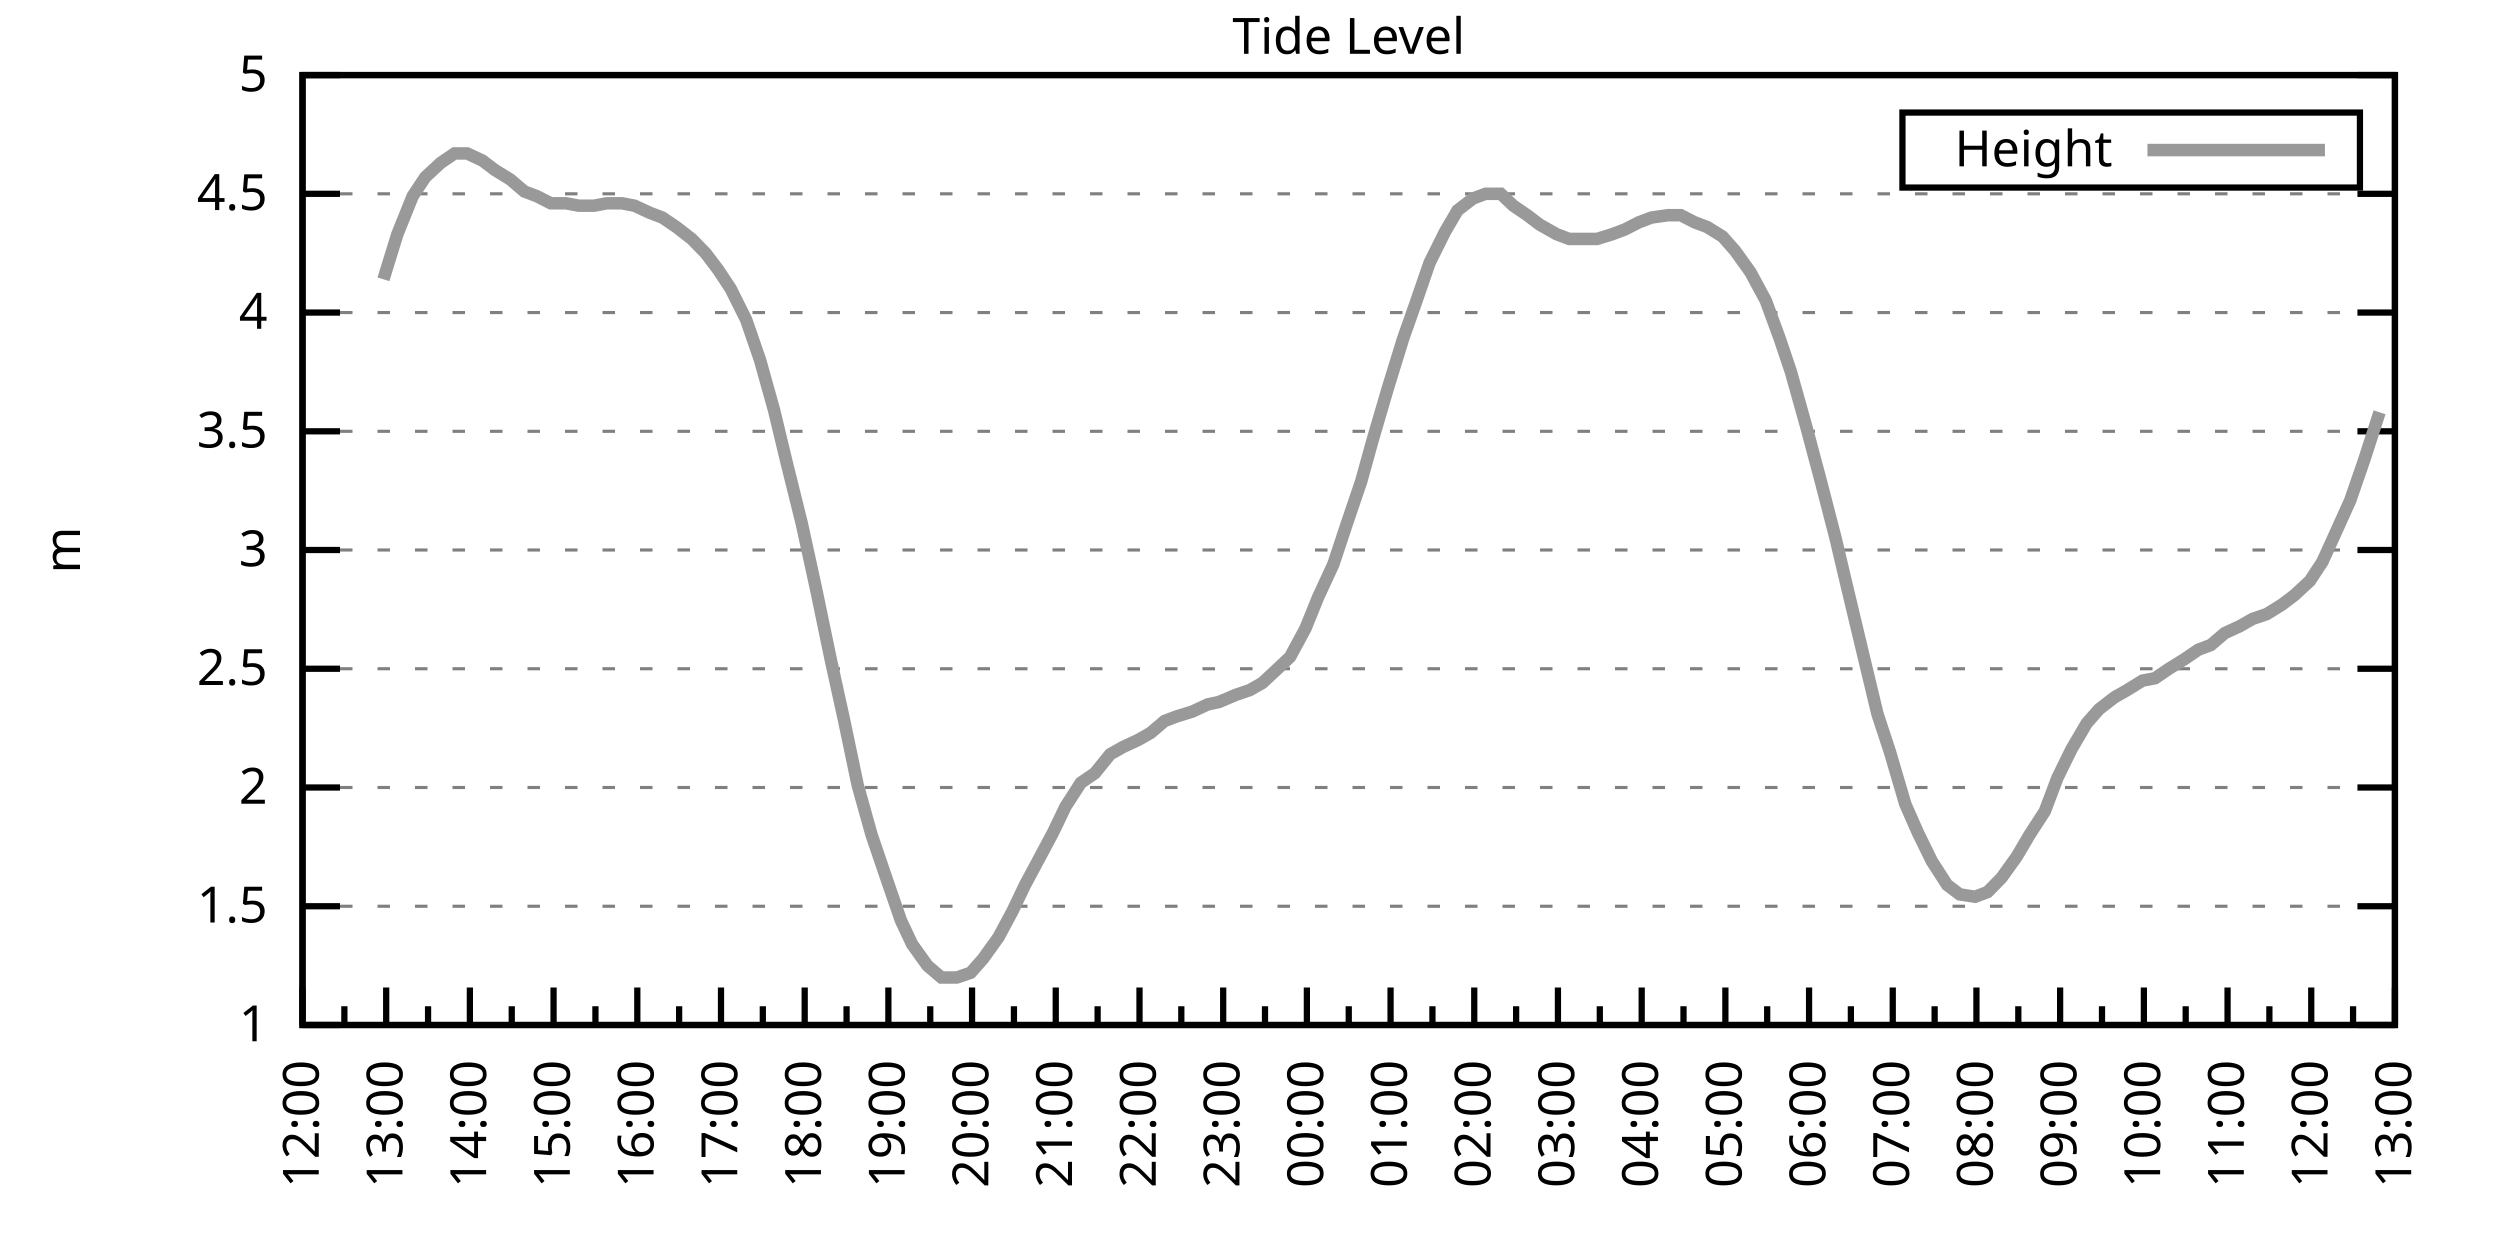
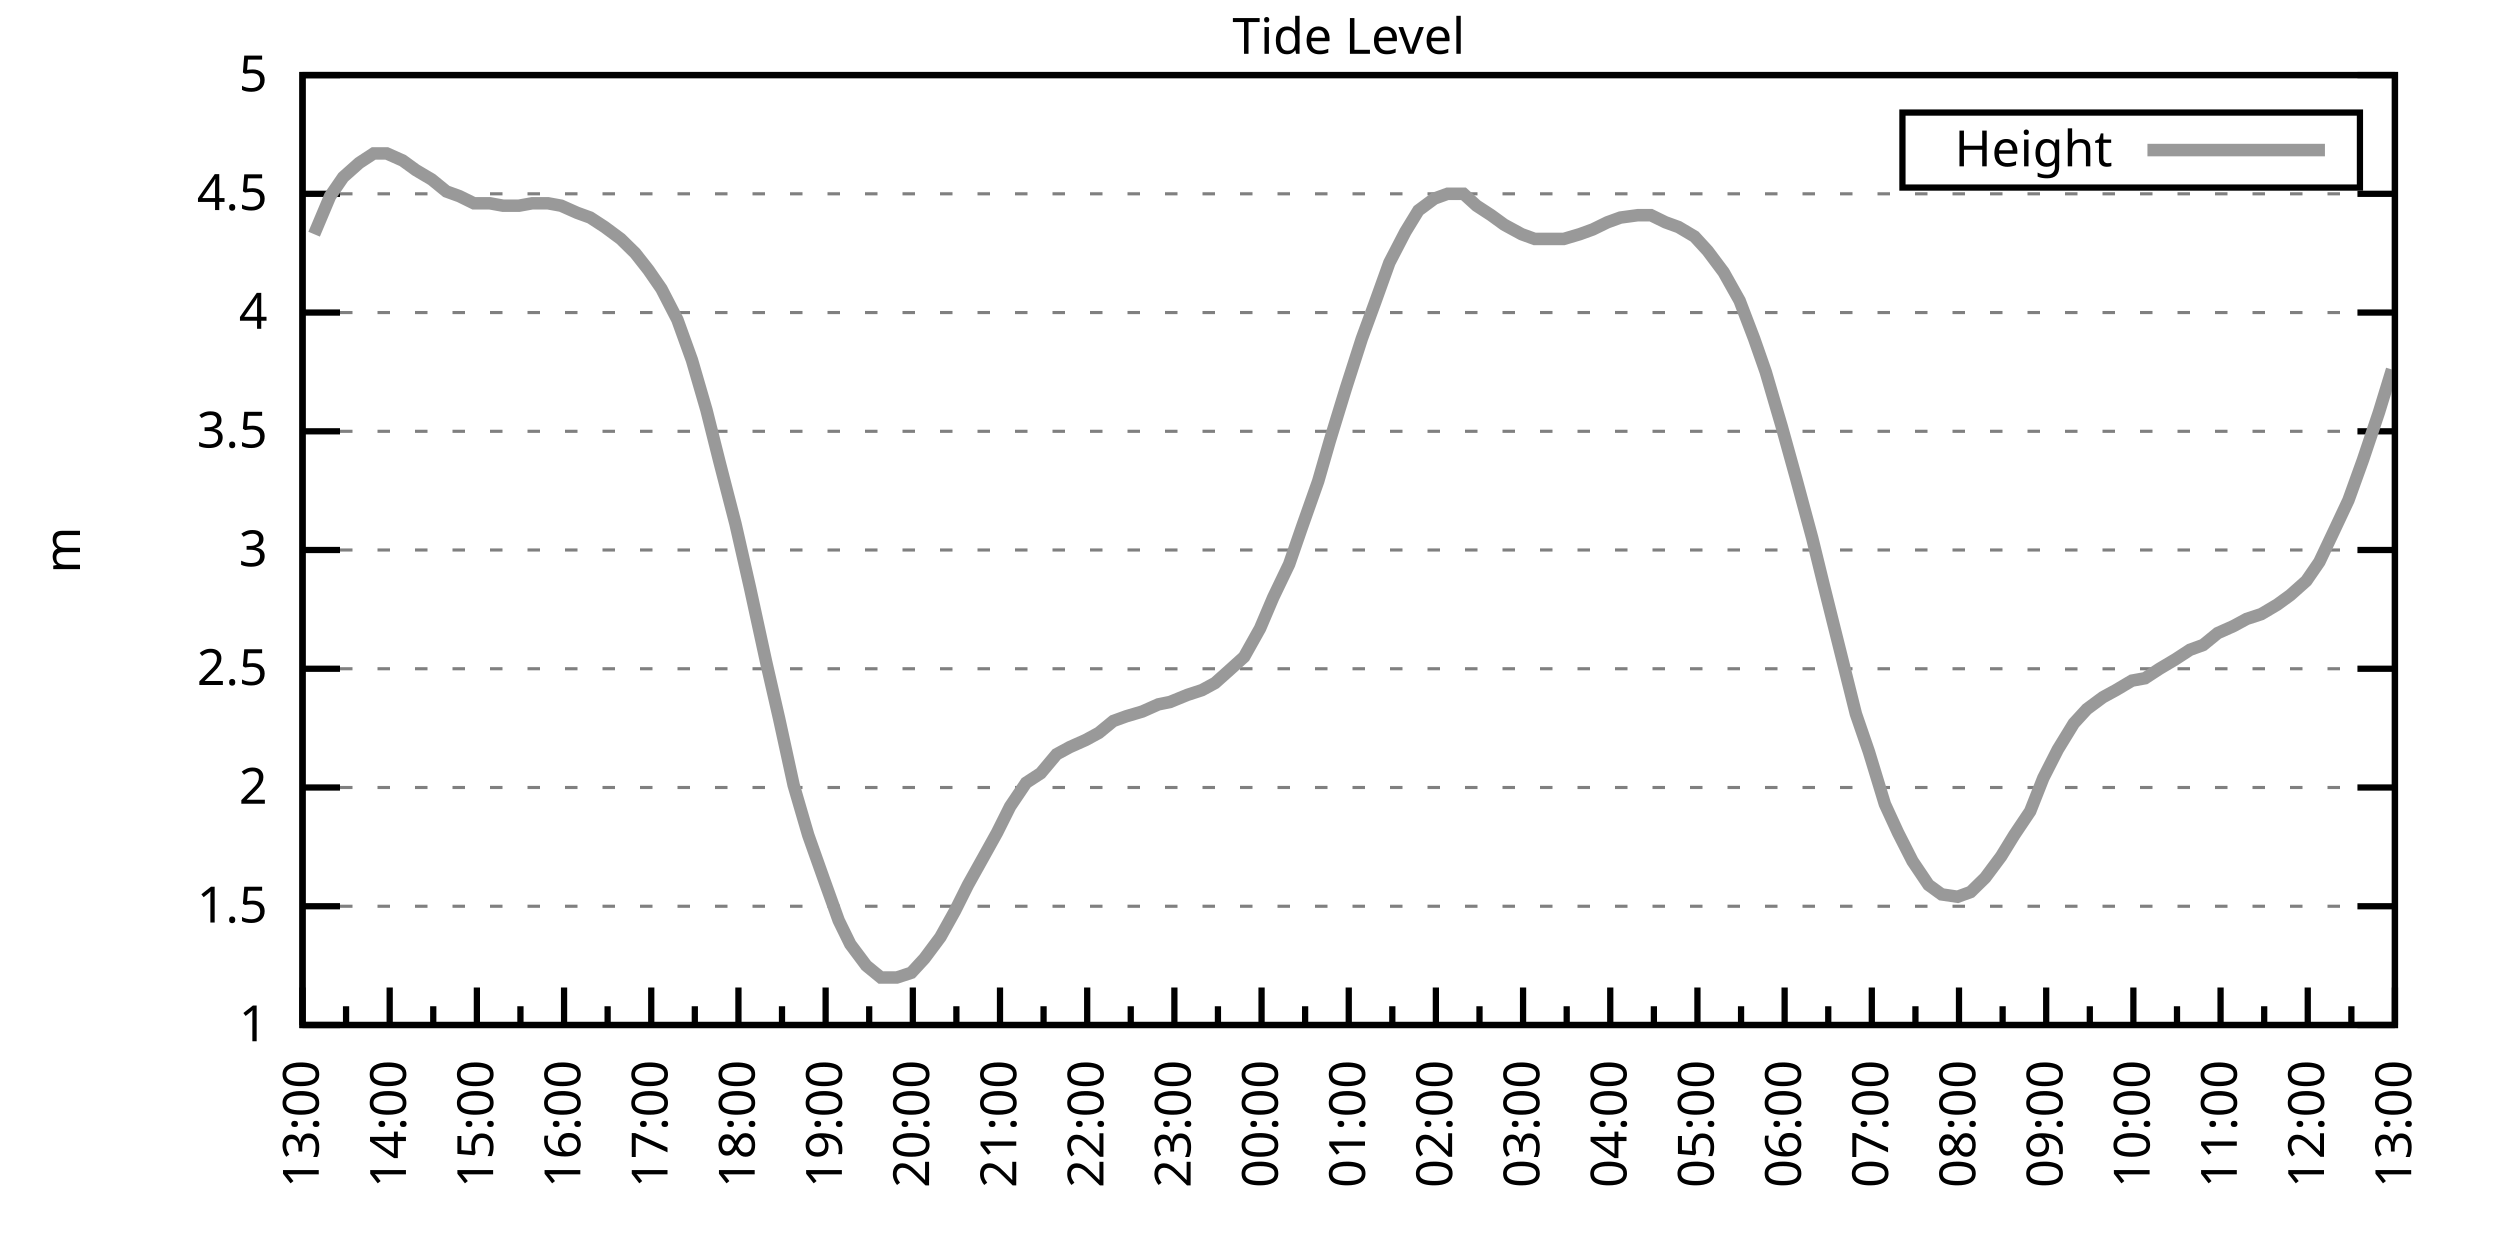
<svg xmlns="http://www.w3.org/2000/svg" xmlns:xlink="http://www.w3.org/1999/xlink" width="400" height="200" viewBox="0 0 400 200">
  <g id="gnuplot_canvas">
    <rect x="0" y="0" width="400" height="200" fill="none" />
    <defs>
      <circle id="gpDot" r="0.5" stroke-width="0.5" stroke="currentColor" />
      <path id="gpPt0" stroke-width="0.333" stroke="currentColor" d="M-1,0 h2 M0,-1 v2" />
      <path id="gpPt1" stroke-width="0.333" stroke="currentColor" d="M-1,-1 L1,1 M1,-1 L-1,1" />
      <path id="gpPt2" stroke-width="0.333" stroke="currentColor" d="M-1,0 L1,0 M0,-1 L0,1 M-1,-1 L1,1 M-1,1 L1,-1" />
      <rect id="gpPt3" stroke-width="0.333" stroke="currentColor" x="-1" y="-1" width="2" height="2" />
      <rect id="gpPt4" stroke-width="0.333" stroke="currentColor" fill="currentColor" x="-1" y="-1" width="2" height="2" />
      <circle id="gpPt5" stroke-width="0.333" stroke="currentColor" cx="0" cy="0" r="1" />
      <use xlink:href="#gpPt5" id="gpPt6" fill="currentColor" stroke="none" />
      <path id="gpPt7" stroke-width="0.333" stroke="currentColor" d="M0,-1.33 L-1.33,0.67 L1.33,0.67 z" />
      <use xlink:href="#gpPt7" id="gpPt8" fill="currentColor" stroke="none" />
      <use xlink:href="#gpPt7" id="gpPt9" stroke="currentColor" transform="rotate(180)" />
      <use xlink:href="#gpPt9" id="gpPt10" fill="currentColor" stroke="none" />
      <use xlink:href="#gpPt3" id="gpPt11" stroke="currentColor" transform="rotate(45)" />
      <use xlink:href="#gpPt11" id="gpPt12" fill="currentColor" stroke="none" />
      <path id="gpPt13" stroke-width="0.333" stroke="currentColor" d="M0,1.330 L1.265,0.411 L0.782,-1.067 L-0.782,-1.076 L-1.265,0.411 z" />
      <use xlink:href="#gpPt13" id="gpPt14" fill="currentColor" stroke="none" />
      <filter id="textbox" filterUnits="objectBoundingBox" x="0" y="0" height="1" width="1">
        <feFlood flood-color="white" flood-opacity="1" result="bgnd" />
        <feComposite in="SourceGraphic" in2="bgnd" operator="atop" />
      </filter>
      <filter id="greybox" filterUnits="objectBoundingBox" x="0" y="0" height="1" width="1">
        <feFlood flood-color="lightgrey" flood-opacity="1" result="grey" />
        <feComposite in="SourceGraphic" in2="grey" operator="atop" />
      </filter>
    </defs>
    <g fill="none" color="white" stroke="currentColor" stroke-width="1.00" stroke-linecap="butt" stroke-linejoin="miter">
</g>
    <g fill="none" color="black" stroke="currentColor" stroke-width="1.00" stroke-linecap="butt" stroke-linejoin="miter">
      <g stroke="none" shape-rendering="crispEdges">
        <polygon fill="rgb(255, 255, 255)" points="48.40,164.00 383.18,164.00 383.18,12.02 48.40,12.02 " />
      </g>
    </g>
    <g fill="none" color="black" stroke="currentColor" stroke-width="1.00" stroke-linecap="butt" stroke-linejoin="miter">
</g>
    <g fill="none" color="black" stroke="black" stroke-width="0.50" stroke-linecap="butt" stroke-linejoin="miter">
</g>
    <g fill="none" color="gray" stroke="currentColor" stroke-width="0.50" stroke-linecap="butt" stroke-linejoin="miter">
      <path stroke="gray" stroke-dasharray="2,4" class="gridline" d="M48.40,164.00 L383.19,164.00  " />
    </g>
    <g fill="none" color="gray" stroke="gray" stroke-width="1.00" stroke-linecap="butt" stroke-linejoin="miter">
</g>
    <g fill="none" color="black" stroke="currentColor" stroke-width="1.00" stroke-linecap="butt" stroke-linejoin="miter">
      <path stroke="black" d="M48.40,164.00 L54.40,164.00 M383.19,164.00 L377.19,164.00  " />
      <g transform="translate(42.80,166.60)" stroke="none" fill="black" font-family="Sans" font-size="8.00" text-anchor="end">
        <text>
          <tspan font-family="Sans"> 1</tspan>
        </text>
      </g>
    </g>
    <g fill="none" color="black" stroke="currentColor" stroke-width="1.00" stroke-linecap="butt" stroke-linejoin="miter">
</g>
    <g fill="none" color="black" stroke="black" stroke-width="0.50" stroke-linecap="butt" stroke-linejoin="miter">
</g>
    <g fill="none" color="gray" stroke="currentColor" stroke-width="0.50" stroke-linecap="butt" stroke-linejoin="miter">
      <path stroke="gray" stroke-dasharray="2,4" class="gridline" d="M48.40,145.00 L383.19,145.00  " />
    </g>
    <g fill="none" color="gray" stroke="gray" stroke-width="1.00" stroke-linecap="butt" stroke-linejoin="miter">
</g>
    <g fill="none" color="black" stroke="currentColor" stroke-width="1.00" stroke-linecap="butt" stroke-linejoin="miter">
      <path stroke="black" d="M48.40,145.00 L54.40,145.00 M383.19,145.00 L377.19,145.00  " />
      <g transform="translate(42.80,147.60)" stroke="none" fill="black" font-family="Sans" font-size="8.00" text-anchor="end">
        <text>
          <tspan font-family="Sans"> 1.5</tspan>
        </text>
      </g>
    </g>
    <g fill="none" color="black" stroke="currentColor" stroke-width="1.00" stroke-linecap="butt" stroke-linejoin="miter">
</g>
    <g fill="none" color="black" stroke="black" stroke-width="0.50" stroke-linecap="butt" stroke-linejoin="miter">
</g>
    <g fill="none" color="gray" stroke="currentColor" stroke-width="0.50" stroke-linecap="butt" stroke-linejoin="miter">
      <path stroke="gray" stroke-dasharray="2,4" class="gridline" d="M48.40,126.00 L383.19,126.00  " />
    </g>
    <g fill="none" color="gray" stroke="gray" stroke-width="1.00" stroke-linecap="butt" stroke-linejoin="miter">
</g>
    <g fill="none" color="black" stroke="currentColor" stroke-width="1.00" stroke-linecap="butt" stroke-linejoin="miter">
      <path stroke="black" d="M48.40,126.00 L54.40,126.00 M383.19,126.00 L377.19,126.00  " />
      <g transform="translate(42.80,128.60)" stroke="none" fill="black" font-family="Sans" font-size="8.00" text-anchor="end">
        <text>
          <tspan font-family="Sans"> 2</tspan>
        </text>
      </g>
    </g>
    <g fill="none" color="black" stroke="currentColor" stroke-width="1.00" stroke-linecap="butt" stroke-linejoin="miter">
</g>
    <g fill="none" color="black" stroke="black" stroke-width="0.50" stroke-linecap="butt" stroke-linejoin="miter">
</g>
    <g fill="none" color="gray" stroke="currentColor" stroke-width="0.50" stroke-linecap="butt" stroke-linejoin="miter">
      <path stroke="gray" stroke-dasharray="2,4" class="gridline" d="M48.40,107.00 L383.19,107.00  " />
    </g>
    <g fill="none" color="gray" stroke="gray" stroke-width="1.00" stroke-linecap="butt" stroke-linejoin="miter">
</g>
    <g fill="none" color="black" stroke="currentColor" stroke-width="1.00" stroke-linecap="butt" stroke-linejoin="miter">
      <path stroke="black" d="M48.40,107.00 L54.40,107.00 M383.19,107.00 L377.19,107.00  " />
      <g transform="translate(42.80,109.60)" stroke="none" fill="black" font-family="Sans" font-size="8.00" text-anchor="end">
        <text>
          <tspan font-family="Sans"> 2.5</tspan>
        </text>
      </g>
    </g>
    <g fill="none" color="black" stroke="currentColor" stroke-width="1.00" stroke-linecap="butt" stroke-linejoin="miter">
</g>
    <g fill="none" color="black" stroke="black" stroke-width="0.50" stroke-linecap="butt" stroke-linejoin="miter">
</g>
    <g fill="none" color="gray" stroke="currentColor" stroke-width="0.50" stroke-linecap="butt" stroke-linejoin="miter">
      <path stroke="gray" stroke-dasharray="2,4" class="gridline" d="M48.40,88.00 L383.19,88.00  " />
    </g>
    <g fill="none" color="gray" stroke="gray" stroke-width="1.00" stroke-linecap="butt" stroke-linejoin="miter">
</g>
    <g fill="none" color="black" stroke="currentColor" stroke-width="1.00" stroke-linecap="butt" stroke-linejoin="miter">
      <path stroke="black" d="M48.40,88.00 L54.40,88.00 M383.19,88.00 L377.19,88.00  " />
      <g transform="translate(42.80,90.60)" stroke="none" fill="black" font-family="Sans" font-size="8.00" text-anchor="end">
        <text>
          <tspan font-family="Sans"> 3</tspan>
        </text>
      </g>
    </g>
    <g fill="none" color="black" stroke="currentColor" stroke-width="1.00" stroke-linecap="butt" stroke-linejoin="miter">
</g>
    <g fill="none" color="black" stroke="black" stroke-width="0.50" stroke-linecap="butt" stroke-linejoin="miter">
</g>
    <g fill="none" color="gray" stroke="currentColor" stroke-width="0.50" stroke-linecap="butt" stroke-linejoin="miter">
      <path stroke="gray" stroke-dasharray="2,4" class="gridline" d="M48.40,69.01 L383.19,69.01  " />
    </g>
    <g fill="none" color="gray" stroke="gray" stroke-width="1.00" stroke-linecap="butt" stroke-linejoin="miter">
</g>
    <g fill="none" color="black" stroke="currentColor" stroke-width="1.00" stroke-linecap="butt" stroke-linejoin="miter">
      <path stroke="black" d="M48.40,69.01 L54.40,69.01 M383.19,69.01 L377.19,69.01  " />
      <g transform="translate(42.80,71.61)" stroke="none" fill="black" font-family="Sans" font-size="8.00" text-anchor="end">
        <text>
          <tspan font-family="Sans"> 3.5</tspan>
        </text>
      </g>
    </g>
    <g fill="none" color="black" stroke="currentColor" stroke-width="1.00" stroke-linecap="butt" stroke-linejoin="miter">
</g>
    <g fill="none" color="black" stroke="black" stroke-width="0.50" stroke-linecap="butt" stroke-linejoin="miter">
</g>
    <g fill="none" color="gray" stroke="currentColor" stroke-width="0.50" stroke-linecap="butt" stroke-linejoin="miter">
      <path stroke="gray" stroke-dasharray="2,4" class="gridline" d="M48.40,50.01 L383.19,50.01  " />
    </g>
    <g fill="none" color="gray" stroke="gray" stroke-width="1.00" stroke-linecap="butt" stroke-linejoin="miter">
</g>
    <g fill="none" color="black" stroke="currentColor" stroke-width="1.00" stroke-linecap="butt" stroke-linejoin="miter">
      <path stroke="black" d="M48.40,50.01 L54.40,50.01 M383.19,50.01 L377.19,50.01  " />
      <g transform="translate(42.80,52.61)" stroke="none" fill="black" font-family="Sans" font-size="8.00" text-anchor="end">
        <text>
          <tspan font-family="Sans"> 4</tspan>
        </text>
      </g>
    </g>
    <g fill="none" color="black" stroke="currentColor" stroke-width="1.00" stroke-linecap="butt" stroke-linejoin="miter">
</g>
    <g fill="none" color="black" stroke="black" stroke-width="0.50" stroke-linecap="butt" stroke-linejoin="miter">
</g>
    <g fill="none" color="gray" stroke="currentColor" stroke-width="0.50" stroke-linecap="butt" stroke-linejoin="miter">
      <path stroke="gray" stroke-dasharray="2,4" class="gridline" d="M48.40,31.01 L383.19,31.01  " />
    </g>
    <g fill="none" color="gray" stroke="gray" stroke-width="1.00" stroke-linecap="butt" stroke-linejoin="miter">
</g>
    <g fill="none" color="black" stroke="currentColor" stroke-width="1.00" stroke-linecap="butt" stroke-linejoin="miter">
      <path stroke="black" d="M48.40,31.01 L54.40,31.01 M383.19,31.01 L377.19,31.01  " />
      <g transform="translate(42.80,33.61)" stroke="none" fill="black" font-family="Sans" font-size="8.00" text-anchor="end">
        <text>
          <tspan font-family="Sans"> 4.5</tspan>
        </text>
      </g>
    </g>
    <g fill="none" color="black" stroke="currentColor" stroke-width="1.00" stroke-linecap="butt" stroke-linejoin="miter">
</g>
    <g fill="none" color="black" stroke="black" stroke-width="0.50" stroke-linecap="butt" stroke-linejoin="miter">
</g>
    <g fill="none" color="gray" stroke="currentColor" stroke-width="0.50" stroke-linecap="butt" stroke-linejoin="miter">
      <path stroke="gray" stroke-dasharray="2,4" class="gridline" d="M48.40,12.01 L383.19,12.01  " />
    </g>
    <g fill="none" color="gray" stroke="gray" stroke-width="1.00" stroke-linecap="butt" stroke-linejoin="miter">
</g>
    <g fill="none" color="black" stroke="currentColor" stroke-width="1.00" stroke-linecap="butt" stroke-linejoin="miter">
      <path stroke="black" d="M48.40,12.01 L54.40,12.01 M383.19,12.01 L377.19,12.01  " />
      <g transform="translate(42.80,14.61)" stroke="none" fill="black" font-family="Sans" font-size="8.00" text-anchor="end">
        <text>
          <tspan font-family="Sans"> 5</tspan>
        </text>
      </g>
    </g>
    <g fill="none" color="black" stroke="currentColor" stroke-width="1.00" stroke-linecap="butt" stroke-linejoin="miter">
      <path stroke="black" d="M48.40,164.00 L48.40,158.00  " />
      <g transform="translate(51.00,169.60) rotate(270)" stroke="none" fill="black" font-family="Sans" font-size="8.00" text-anchor="end">
        <text>
+           <tspan font-family="Sans">13:00</tspan>
+         </text>
+       </g>
+     </g>
+     <g fill="none" color="black" stroke="currentColor" stroke-width="1.00" stroke-linecap="butt" stroke-linejoin="miter">
+       <path stroke="black" d="M55.37,164.00 L55.37,161.00 M62.35,164.00 L62.35,158.00  " />
+       <g transform="translate(64.95,169.60) rotate(270)" stroke="none" fill="black" font-family="Sans" font-size="8.00" text-anchor="end">
+         <text>
+           <tspan font-family="Sans">14:00</tspan>
+         </text>
+       </g>
+     </g>
+     <g fill="none" color="black" stroke="currentColor" stroke-width="1.00" stroke-linecap="butt" stroke-linejoin="miter">
+       <path stroke="black" d="M69.32,164.00 L69.32,161.00 M76.30,164.00 L76.30,158.00  " />
+       <g transform="translate(78.90,169.60) rotate(270)" stroke="none" fill="black" font-family="Sans" font-size="8.00" text-anchor="end">
+         <text>
+           <tspan font-family="Sans">15:00</tspan>
+         </text>
+       </g>
+     </g>
+     <g fill="none" color="black" stroke="currentColor" stroke-width="1.00" stroke-linecap="butt" stroke-linejoin="miter">
+       <path stroke="black" d="M83.27,164.00 L83.27,161.00 M90.25,164.00 L90.25,158.00  " />
+       <g transform="translate(92.85,169.60) rotate(270)" stroke="none" fill="black" font-family="Sans" font-size="8.00" text-anchor="end">
+         <text>
+           <tspan font-family="Sans">16:00</tspan>
+         </text>
+       </g>
+     </g>
+     <g fill="none" color="black" stroke="currentColor" stroke-width="1.00" stroke-linecap="butt" stroke-linejoin="miter">
+       <path stroke="black" d="M97.22,164.00 L97.22,161.00 M104.20,164.00 L104.20,158.00  " />
+       <g transform="translate(106.80,169.60) rotate(270)" stroke="none" fill="black" font-family="Sans" font-size="8.00" text-anchor="end">
+         <text>
+           <tspan font-family="Sans">17:00</tspan>
+         </text>
+       </g>
+     </g>
+     <g fill="none" color="black" stroke="currentColor" stroke-width="1.00" stroke-linecap="butt" stroke-linejoin="miter">
+       <path stroke="black" d="M111.17,164.00 L111.17,161.00 M118.15,164.00 L118.15,158.00  " />
+       <g transform="translate(120.75,169.60) rotate(270)" stroke="none" fill="black" font-family="Sans" font-size="8.00" text-anchor="end">
+         <text>
+           <tspan font-family="Sans">18:00</tspan>
+         </text>
+       </g>
+     </g>
+     <g fill="none" color="black" stroke="currentColor" stroke-width="1.00" stroke-linecap="butt" stroke-linejoin="miter">
+       <path stroke="black" d="M125.12,164.00 L125.12,161.00 M132.10,164.00 L132.10,158.00  " />
+       <g transform="translate(134.70,169.60) rotate(270)" stroke="none" fill="black" font-family="Sans" font-size="8.00" text-anchor="end">
+         <text>
+           <tspan font-family="Sans">19:00</tspan>
+         </text>
+       </g>
+     </g>
+     <g fill="none" color="black" stroke="currentColor" stroke-width="1.00" stroke-linecap="butt" stroke-linejoin="miter">
+       <path stroke="black" d="M139.07,164.00 L139.07,161.00 M146.05,164.00 L146.05,158.00  " />
+       <g transform="translate(148.65,169.60) rotate(270)" stroke="none" fill="black" font-family="Sans" font-size="8.00" text-anchor="end">
+         <text>
+           <tspan font-family="Sans">20:00</tspan>
+         </text>
+       </g>
+     </g>
+     <g fill="none" color="black" stroke="currentColor" stroke-width="1.00" stroke-linecap="butt" stroke-linejoin="miter">
+       <path stroke="black" d="M153.02,164.00 L153.02,161.00 M160.00,164.00 L160.00,158.00  " />
+       <g transform="translate(162.60,169.60) rotate(270)" stroke="none" fill="black" font-family="Sans" font-size="8.00" text-anchor="end">
+         <text>
+           <tspan font-family="Sans">21:00</tspan>
+         </text>
+       </g>
+     </g>
+     <g fill="none" color="black" stroke="currentColor" stroke-width="1.00" stroke-linecap="butt" stroke-linejoin="miter">
+       <path stroke="black" d="M166.97,164.00 L166.97,161.00 M173.95,164.00 L173.95,158.00  " />
+       <g transform="translate(176.55,169.60) rotate(270)" stroke="none" fill="black" font-family="Sans" font-size="8.00" text-anchor="end">
+         <text>
+           <tspan font-family="Sans">22:00</tspan>
+         </text>
+       </g>
+     </g>
+     <g fill="none" color="black" stroke="currentColor" stroke-width="1.00" stroke-linecap="butt" stroke-linejoin="miter">
+       <path stroke="black" d="M180.92,164.00 L180.92,161.00 M187.90,164.00 L187.90,158.00  " />
+       <g transform="translate(190.50,169.60) rotate(270)" stroke="none" fill="black" font-family="Sans" font-size="8.00" text-anchor="end">
+         <text>
+           <tspan font-family="Sans">23:00</tspan>
+         </text>
+       </g>
+     </g>
+     <g fill="none" color="black" stroke="currentColor" stroke-width="1.00" stroke-linecap="butt" stroke-linejoin="miter">
+       <path stroke="black" d="M194.87,164.00 L194.87,161.00 M201.85,164.00 L201.85,158.00  " />
+       <g transform="translate(204.45,169.60) rotate(270)" stroke="none" fill="black" font-family="Sans" font-size="8.00" text-anchor="end">
+         <text>
+           <tspan font-family="Sans">00:00</tspan>
+         </text>
+       </g>
+     </g>
+     <g fill="none" color="black" stroke="currentColor" stroke-width="1.00" stroke-linecap="butt" stroke-linejoin="miter">
+       <path stroke="black" d="M208.82,164.00 L208.82,161.00 M215.80,164.00 L215.80,158.00  " />
+       <g transform="translate(218.40,169.60) rotate(270)" stroke="none" fill="black" font-family="Sans" font-size="8.00" text-anchor="end">
+         <text>
+           <tspan font-family="Sans">01:00</tspan>
+         </text>
+       </g>
+     </g>
+     <g fill="none" color="black" stroke="currentColor" stroke-width="1.00" stroke-linecap="butt" stroke-linejoin="miter">
+       <path stroke="black" d="M222.77,164.00 L222.77,161.00 M229.74,164.00 L229.74,158.00  " />
+       <g transform="translate(232.34,169.60) rotate(270)" stroke="none" fill="black" font-family="Sans" font-size="8.00" text-anchor="end">
+         <text>
+           <tspan font-family="Sans">02:00</tspan>
+         </text>
+       </g>
+     </g>
+     <g fill="none" color="black" stroke="currentColor" stroke-width="1.00" stroke-linecap="butt" stroke-linejoin="miter">
+       <path stroke="black" d="M236.72,164.00 L236.72,161.00 M243.69,164.00 L243.69,158.00  " />
+       <g transform="translate(246.29,169.60) rotate(270)" stroke="none" fill="black" font-family="Sans" font-size="8.00" text-anchor="end">
+         <text>
+           <tspan font-family="Sans">03:00</tspan>
+         </text>
+       </g>
+     </g>
+     <g fill="none" color="black" stroke="currentColor" stroke-width="1.00" stroke-linecap="butt" stroke-linejoin="miter">
+       <path stroke="black" d="M250.67,164.00 L250.67,161.00 M257.64,164.00 L257.64,158.00  " />
+       <g transform="translate(260.24,169.60) rotate(270)" stroke="none" fill="black" font-family="Sans" font-size="8.00" text-anchor="end">
+         <text>
+           <tspan font-family="Sans">04:00</tspan>
+         </text>
+       </g>
+     </g>
+     <g fill="none" color="black" stroke="currentColor" stroke-width="1.00" stroke-linecap="butt" stroke-linejoin="miter">
+       <path stroke="black" d="M264.62,164.00 L264.62,161.00 M271.59,164.00 L271.59,158.00  " />
+       <g transform="translate(274.19,169.60) rotate(270)" stroke="none" fill="black" font-family="Sans" font-size="8.00" text-anchor="end">
+         <text>
+           <tspan font-family="Sans">05:00</tspan>
+         </text>
+       </g>
+     </g>
+     <g fill="none" color="black" stroke="currentColor" stroke-width="1.00" stroke-linecap="butt" stroke-linejoin="miter">
+       <path stroke="black" d="M278.57,164.00 L278.57,161.00 M285.54,164.00 L285.54,158.00  " />
+       <g transform="translate(288.14,169.60) rotate(270)" stroke="none" fill="black" font-family="Sans" font-size="8.00" text-anchor="end">
+         <text>
+           <tspan font-family="Sans">06:00</tspan>
+         </text>
+       </g>
+     </g>
+     <g fill="none" color="black" stroke="currentColor" stroke-width="1.00" stroke-linecap="butt" stroke-linejoin="miter">
+       <path stroke="black" d="M292.52,164.00 L292.52,161.00 M299.49,164.00 L299.49,158.00  " />
+       <g transform="translate(302.09,169.60) rotate(270)" stroke="none" fill="black" font-family="Sans" font-size="8.00" text-anchor="end">
+         <text>
+           <tspan font-family="Sans">07:00</tspan>
+         </text>
+       </g>
+     </g>
+     <g fill="none" color="black" stroke="currentColor" stroke-width="1.00" stroke-linecap="butt" stroke-linejoin="miter">
+       <path stroke="black" d="M306.47,164.00 L306.47,161.00 M313.44,164.00 L313.44,158.00  " />
+       <g transform="translate(316.04,169.60) rotate(270)" stroke="none" fill="black" font-family="Sans" font-size="8.00" text-anchor="end">
+         <text>
+           <tspan font-family="Sans">08:00</tspan>
+         </text>
+       </g>
+     </g>
+     <g fill="none" color="black" stroke="currentColor" stroke-width="1.00" stroke-linecap="butt" stroke-linejoin="miter">
+       <path stroke="black" d="M320.42,164.00 L320.42,161.00 M327.39,164.00 L327.39,158.00  " />
+       <g transform="translate(329.99,169.60) rotate(270)" stroke="none" fill="black" font-family="Sans" font-size="8.00" text-anchor="end">
+         <text>
+           <tspan font-family="Sans">09:00</tspan>
+         </text>
+       </g>
+     </g>
+     <g fill="none" color="black" stroke="currentColor" stroke-width="1.00" stroke-linecap="butt" stroke-linejoin="miter">
+       <path stroke="black" d="M334.37,164.00 L334.37,161.00 M341.34,164.00 L341.34,158.00  " />
+       <g transform="translate(343.94,169.60) rotate(270)" stroke="none" fill="black" font-family="Sans" font-size="8.00" text-anchor="end">
+         <text>
+           <tspan font-family="Sans">10:00</tspan>
+         </text>
+       </g>
+     </g>
+     <g fill="none" color="black" stroke="currentColor" stroke-width="1.00" stroke-linecap="butt" stroke-linejoin="miter">
+       <path stroke="black" d="M348.32,164.00 L348.32,161.00 M355.29,164.00 L355.29,158.00  " />
+       <g transform="translate(357.89,169.60) rotate(270)" stroke="none" fill="black" font-family="Sans" font-size="8.00" text-anchor="end">
+         <text>
+           <tspan font-family="Sans">11:00</tspan>
+         </text>
+       </g>
+     </g>
+     <g fill="none" color="black" stroke="currentColor" stroke-width="1.00" stroke-linecap="butt" stroke-linejoin="miter">
+       <path stroke="black" d="M362.27,164.00 L362.27,161.00 M369.24,164.00 L369.24,158.00  " />
+       <g transform="translate(371.84,169.60) rotate(270)" stroke="none" fill="black" font-family="Sans" font-size="8.00" text-anchor="end">
+         <text>
          <tspan font-family="Sans">12:00</tspan>
        </text>
      </g>
    </g>
    <g fill="none" color="black" stroke="currentColor" stroke-width="1.00" stroke-linecap="butt" stroke-linejoin="miter">
-       <path stroke="black" d="M55.10,164.00 L55.10,161.00 M61.79,164.00 L61.79,158.00  " />
-       <g transform="translate(64.39,169.60) rotate(270)" stroke="none" fill="black" font-family="Sans" font-size="8.00" text-anchor="end">
-         <text>
-           <tspan font-family="Sans">13:00</tspan>
-         </text>
-       </g>
-     </g>
-     <g fill="none" color="black" stroke="currentColor" stroke-width="1.00" stroke-linecap="butt" stroke-linejoin="miter">
-       <path stroke="black" d="M68.49,164.00 L68.49,161.00 M75.18,164.00 L75.18,158.00  " />
-       <g transform="translate(77.78,169.60) rotate(270)" stroke="none" fill="black" font-family="Sans" font-size="8.00" text-anchor="end">
-         <text>
-           <tspan font-family="Sans">14:00</tspan>
-         </text>
-       </g>
-     </g>
-     <g fill="none" color="black" stroke="currentColor" stroke-width="1.00" stroke-linecap="butt" stroke-linejoin="miter">
-       <path stroke="black" d="M81.88,164.00 L81.88,161.00 M88.57,164.00 L88.57,158.00  " />
-       <g transform="translate(91.17,169.60) rotate(270)" stroke="none" fill="black" font-family="Sans" font-size="8.00" text-anchor="end">
-         <text>
-           <tspan font-family="Sans">15:00</tspan>
-         </text>
-       </g>
-     </g>
-     <g fill="none" color="black" stroke="currentColor" stroke-width="1.00" stroke-linecap="butt" stroke-linejoin="miter">
-       <path stroke="black" d="M95.27,164.00 L95.27,161.00 M101.97,164.00 L101.97,158.00  " />
-       <g transform="translate(104.57,169.60) rotate(270)" stroke="none" fill="black" font-family="Sans" font-size="8.00" text-anchor="end">
-         <text>
-           <tspan font-family="Sans">16:00</tspan>
-         </text>
-       </g>
-     </g>
-     <g fill="none" color="black" stroke="currentColor" stroke-width="1.00" stroke-linecap="butt" stroke-linejoin="miter">
-       <path stroke="black" d="M108.66,164.00 L108.66,161.00 M115.36,164.00 L115.36,158.00  " />
-       <g transform="translate(117.96,169.60) rotate(270)" stroke="none" fill="black" font-family="Sans" font-size="8.00" text-anchor="end">
-         <text>
-           <tspan font-family="Sans">17:00</tspan>
-         </text>
-       </g>
-     </g>
-     <g fill="none" color="black" stroke="currentColor" stroke-width="1.00" stroke-linecap="butt" stroke-linejoin="miter">
-       <path stroke="black" d="M122.05,164.00 L122.05,161.00 M128.75,164.00 L128.75,158.00  " />
-       <g transform="translate(131.35,169.60) rotate(270)" stroke="none" fill="black" font-family="Sans" font-size="8.00" text-anchor="end">
-         <text>
-           <tspan font-family="Sans">18:00</tspan>
-         </text>
-       </g>
-     </g>
-     <g fill="none" color="black" stroke="currentColor" stroke-width="1.00" stroke-linecap="butt" stroke-linejoin="miter">
-       <path stroke="black" d="M135.45,164.00 L135.45,161.00 M142.14,164.00 L142.14,158.00  " />
-       <g transform="translate(144.74,169.60) rotate(270)" stroke="none" fill="black" font-family="Sans" font-size="8.00" text-anchor="end">
-         <text>
-           <tspan font-family="Sans">19:00</tspan>
-         </text>
-       </g>
-     </g>
-     <g fill="none" color="black" stroke="currentColor" stroke-width="1.00" stroke-linecap="butt" stroke-linejoin="miter">
-       <path stroke="black" d="M148.84,164.00 L148.84,161.00 M155.53,164.00 L155.53,158.00  " />
-       <g transform="translate(158.13,169.60) rotate(270)" stroke="none" fill="black" font-family="Sans" font-size="8.00" text-anchor="end">
-         <text>
-           <tspan font-family="Sans">20:00</tspan>
-         </text>
-       </g>
-     </g>
-     <g fill="none" color="black" stroke="currentColor" stroke-width="1.00" stroke-linecap="butt" stroke-linejoin="miter">
-       <path stroke="black" d="M162.23,164.00 L162.23,161.00 M168.92,164.00 L168.92,158.00  " />
-       <g transform="translate(171.52,169.60) rotate(270)" stroke="none" fill="black" font-family="Sans" font-size="8.00" text-anchor="end">
-         <text>
-           <tspan font-family="Sans">21:00</tspan>
-         </text>
-       </g>
-     </g>
-     <g fill="none" color="black" stroke="currentColor" stroke-width="1.00" stroke-linecap="butt" stroke-linejoin="miter">
-       <path stroke="black" d="M175.62,164.00 L175.62,161.00 M182.32,164.00 L182.32,158.00  " />
-       <g transform="translate(184.92,169.60) rotate(270)" stroke="none" fill="black" font-family="Sans" font-size="8.00" text-anchor="end">
-         <text>
-           <tspan font-family="Sans">22:00</tspan>
-         </text>
-       </g>
-     </g>
-     <g fill="none" color="black" stroke="currentColor" stroke-width="1.00" stroke-linecap="butt" stroke-linejoin="miter">
-       <path stroke="black" d="M189.01,164.00 L189.01,161.00 M195.71,164.00 L195.71,158.00  " />
-       <g transform="translate(198.31,169.60) rotate(270)" stroke="none" fill="black" font-family="Sans" font-size="8.00" text-anchor="end">
-         <text>
-           <tspan font-family="Sans">23:00</tspan>
-         </text>
-       </g>
-     </g>
-     <g fill="none" color="black" stroke="currentColor" stroke-width="1.00" stroke-linecap="butt" stroke-linejoin="miter">
-       <path stroke="black" d="M202.40,164.00 L202.40,161.00 M209.10,164.00 L209.10,158.00  " />
-       <g transform="translate(211.70,169.60) rotate(270)" stroke="none" fill="black" font-family="Sans" font-size="8.00" text-anchor="end">
-         <text>
-           <tspan font-family="Sans">00:00</tspan>
-         </text>
-       </g>
-     </g>
-     <g fill="none" color="black" stroke="currentColor" stroke-width="1.00" stroke-linecap="butt" stroke-linejoin="miter">
-       <path stroke="black" d="M215.80,164.00 L215.80,161.00 M222.49,164.00 L222.49,158.00  " />
-       <g transform="translate(225.09,169.60) rotate(270)" stroke="none" fill="black" font-family="Sans" font-size="8.00" text-anchor="end">
-         <text>
-           <tspan font-family="Sans">01:00</tspan>
-         </text>
-       </g>
-     </g>
-     <g fill="none" color="black" stroke="currentColor" stroke-width="1.00" stroke-linecap="butt" stroke-linejoin="miter">
-       <path stroke="black" d="M229.19,164.00 L229.19,161.00 M235.88,164.00 L235.88,158.00  " />
-       <g transform="translate(238.48,169.60) rotate(270)" stroke="none" fill="black" font-family="Sans" font-size="8.00" text-anchor="end">
-         <text>
-           <tspan font-family="Sans">02:00</tspan>
-         </text>
-       </g>
-     </g>
-     <g fill="none" color="black" stroke="currentColor" stroke-width="1.00" stroke-linecap="butt" stroke-linejoin="miter">
-       <path stroke="black" d="M242.58,164.00 L242.58,161.00 M249.27,164.00 L249.27,158.00  " />
-       <g transform="translate(251.87,169.60) rotate(270)" stroke="none" fill="black" font-family="Sans" font-size="8.00" text-anchor="end">
-         <text>
-           <tspan font-family="Sans">03:00</tspan>
-         </text>
-       </g>
-     </g>
-     <g fill="none" color="black" stroke="currentColor" stroke-width="1.00" stroke-linecap="butt" stroke-linejoin="miter">
-       <path stroke="black" d="M255.97,164.00 L255.97,161.00 M262.67,164.00 L262.67,158.00  " />
-       <g transform="translate(265.27,169.60) rotate(270)" stroke="none" fill="black" font-family="Sans" font-size="8.00" text-anchor="end">
-         <text>
-           <tspan font-family="Sans">04:00</tspan>
-         </text>
-       </g>
-     </g>
-     <g fill="none" color="black" stroke="currentColor" stroke-width="1.00" stroke-linecap="butt" stroke-linejoin="miter">
-       <path stroke="black" d="M269.36,164.00 L269.36,161.00 M276.06,164.00 L276.06,158.00  " />
-       <g transform="translate(278.66,169.60) rotate(270)" stroke="none" fill="black" font-family="Sans" font-size="8.00" text-anchor="end">
-         <text>
-           <tspan font-family="Sans">05:00</tspan>
-         </text>
-       </g>
-     </g>
-     <g fill="none" color="black" stroke="currentColor" stroke-width="1.00" stroke-linecap="butt" stroke-linejoin="miter">
-       <path stroke="black" d="M282.75,164.00 L282.75,161.00 M289.45,164.00 L289.45,158.00  " />
-       <g transform="translate(292.05,169.60) rotate(270)" stroke="none" fill="black" font-family="Sans" font-size="8.00" text-anchor="end">
-         <text>
-           <tspan font-family="Sans">06:00</tspan>
-         </text>
-       </g>
-     </g>
-     <g fill="none" color="black" stroke="currentColor" stroke-width="1.00" stroke-linecap="butt" stroke-linejoin="miter">
-       <path stroke="black" d="M296.14,164.00 L296.14,161.00 M302.84,164.00 L302.84,158.00  " />
-       <g transform="translate(305.44,169.60) rotate(270)" stroke="none" fill="black" font-family="Sans" font-size="8.00" text-anchor="end">
-         <text>
-           <tspan font-family="Sans">07:00</tspan>
-         </text>
-       </g>
-     </g>
-     <g fill="none" color="black" stroke="currentColor" stroke-width="1.00" stroke-linecap="butt" stroke-linejoin="miter">
-       <path stroke="black" d="M309.54,164.00 L309.54,161.00 M316.23,164.00 L316.23,158.00  " />
-       <g transform="translate(318.83,169.60) rotate(270)" stroke="none" fill="black" font-family="Sans" font-size="8.00" text-anchor="end">
-         <text>
-           <tspan font-family="Sans">08:00</tspan>
-         </text>
-       </g>
-     </g>
-     <g fill="none" color="black" stroke="currentColor" stroke-width="1.00" stroke-linecap="butt" stroke-linejoin="miter">
-       <path stroke="black" d="M322.93,164.00 L322.93,161.00 M329.62,164.00 L329.62,158.00  " />
-       <g transform="translate(332.22,169.60) rotate(270)" stroke="none" fill="black" font-family="Sans" font-size="8.00" text-anchor="end">
-         <text>
-           <tspan font-family="Sans">09:00</tspan>
-         </text>
-       </g>
-     </g>
-     <g fill="none" color="black" stroke="currentColor" stroke-width="1.00" stroke-linecap="butt" stroke-linejoin="miter">
-       <path stroke="black" d="M336.32,164.00 L336.32,161.00 M343.02,164.00 L343.02,158.00  " />
-       <g transform="translate(345.62,169.60) rotate(270)" stroke="none" fill="black" font-family="Sans" font-size="8.00" text-anchor="end">
-         <text>
-           <tspan font-family="Sans">10:00</tspan>
-         </text>
-       </g>
-     </g>
-     <g fill="none" color="black" stroke="currentColor" stroke-width="1.00" stroke-linecap="butt" stroke-linejoin="miter">
-       <path stroke="black" d="M349.71,164.00 L349.71,161.00 M356.41,164.00 L356.41,158.00  " />
-       <g transform="translate(359.01,169.60) rotate(270)" stroke="none" fill="black" font-family="Sans" font-size="8.00" text-anchor="end">
-         <text>
-           <tspan font-family="Sans">11:00</tspan>
-         </text>
-       </g>
-     </g>
-     <g fill="none" color="black" stroke="currentColor" stroke-width="1.00" stroke-linecap="butt" stroke-linejoin="miter">
-       <path stroke="black" d="M363.10,164.00 L363.10,161.00 M369.80,164.00 L369.80,158.00  " />
-       <g transform="translate(372.40,169.60) rotate(270)" stroke="none" fill="black" font-family="Sans" font-size="8.00" text-anchor="end">
-         <text>
-           <tspan font-family="Sans">12:00</tspan>
-         </text>
-       </g>
-     </g>
-     <g fill="none" color="black" stroke="currentColor" stroke-width="1.00" stroke-linecap="butt" stroke-linejoin="miter">
-       <path stroke="black" d="M376.49,164.00 L376.49,161.00 M383.19,164.00 L383.19,158.00  " />
+       <path stroke="black" d="M376.22,164.00 L376.22,161.00 M383.19,164.00 L383.19,158.00  " />
      <g transform="translate(385.79,169.60) rotate(270)" stroke="none" fill="black" font-family="Sans" font-size="8.00" text-anchor="end">
        <text>
          <tspan font-family="Sans">13:00</tspan>
        </text>
      </g>
    </g>
    <g fill="none" color="black" stroke="currentColor" stroke-width="1.00" stroke-linecap="butt" stroke-linejoin="miter">
</g>
    <g fill="none" color="black" stroke="currentColor" stroke-width="1.00" stroke-linecap="butt" stroke-linejoin="miter">
      <path stroke="black" d="M48.40,12.01 L48.40,164.00 L383.19,164.00 L383.19,12.01 L48.40,12.01 Z  " />
    </g>
    <g fill="none" color="black" stroke="currentColor" stroke-width="1.00" stroke-linecap="butt" stroke-linejoin="miter">
      <g transform="translate(12.80,88.01) rotate(270)" stroke="none" fill="black" font-family="Sans" font-size="8.00" text-anchor="middle">
        <text>
          <tspan font-family="Sans">m</tspan>
        </text>
      </g>
    </g>
    <g fill="none" color="black" stroke="currentColor" stroke-width="1.00" stroke-linecap="butt" stroke-linejoin="miter">
</g>
    <g fill="none" color="black" stroke="currentColor" stroke-width="1.00" stroke-linecap="butt" stroke-linejoin="miter">
      <path stroke="black" d="M304.39,30.01 L304.39,18.01 L377.59,18.01 L377.59,30.01 L304.39,30.01 Z  " />
    </g>
    <g id="Tide_level_plot_1">
      <g fill="none" color="white" stroke="black" stroke-width="2.00" stroke-linecap="butt" stroke-linejoin="miter">
</g>
      <g fill="none" color="black" stroke="currentColor" stroke-width="2.00" stroke-linecap="butt" stroke-linejoin="miter">
        <g transform="translate(337.99,26.61)" stroke="none" fill="black" font-family="Sans" font-size="8.00" text-anchor="end">
          <text>
            <tspan font-family="Sans">Height</tspan>
          </text>
        </g>
      </g>
      <g fill="none" color="black" stroke="currentColor" stroke-width="2.00" stroke-linecap="butt" stroke-linejoin="miter">
-         <path stroke="rgb(153, 153, 153)" d="M343.59,24.01 L371.99,24.01 M61.35,44.69 L63.58,37.47 L66.03,31.39 L68.04,28.35 L70.50,26.07 L72.73,24.55   L74.74,24.55 L77.19,25.69 L79.20,27.21 L81.66,28.73 L83.89,30.63 L85.90,31.39 L88.13,32.53 L90.58,32.53   L92.59,32.91 L95.05,32.91 L97.06,32.53 L99.51,32.53 L101.52,32.91 L103.98,34.05 L105.98,34.81 L108.22,36.33   L110.67,38.23 L112.90,40.51 L114.91,43.17 L116.92,46.21 L119.38,51.15 L121.61,57.61 L123.84,65.59 L125.85,73.95   L128.30,83.83 L130.54,94.08 L132.99,105.86 L135.00,114.98 L137.23,125.62 L139.46,133.60 L141.92,140.82 L144.15,147.28   L145.94,151.08 L148.39,154.50 L150.62,156.40 L153.08,156.40 L155.31,155.64 L157.32,153.36 L159.77,149.94 L162.01,145.76   L164.01,141.58 L166.25,137.40 L168.48,133.22 L170.49,129.04 L172.94,125.24 L175.17,123.72 L177.63,120.68 L179.64,119.54   L182.09,118.40 L184.10,117.26 L186.33,115.36 L188.34,114.60 L190.80,113.84 L193.25,112.70 L195.04,112.32 L197.72,111.18   L199.95,110.42 L201.96,109.28 L204.41,107.00 L206.42,105.10 L208.88,100.54 L210.88,95.60 L213.34,90.28 L215.35,84.21   L217.80,76.99 L219.59,70.53 L222.04,62.17 L224.50,54.19 L226.51,48.49 L228.74,42.03 L231.20,37.09 L233.20,33.67   L235.66,31.77 L237.67,31.01 L240.12,31.01 L242.13,32.91 L244.36,34.43 L246.37,35.95 L249.05,37.47 L251.06,38.23   L253.51,38.23 L255.52,38.23 L257.98,37.47 L259.99,36.71 L262.22,35.57 L264.23,34.81 L266.91,34.43 L268.92,34.43   L271.15,35.57 L273.16,36.33 L275.61,37.85 L277.62,40.13 L280.07,43.55 L282.53,48.11 L284.76,54.19 L286.55,59.51   L289.00,68.25 L291.23,76.61 L293.69,86.11 L295.48,93.70 L297.93,103.96 L300.39,114.22 L302.39,120.30 L304.85,128.66   L306.86,133.22 L309.09,137.78 L311.54,141.58 L313.55,143.10 L316.01,143.48 L318.02,142.72 L320.25,140.44 L322.70,137.02   L324.71,133.60 L327.17,129.80 L329.18,124.48 L331.41,119.92 L333.86,115.74 L335.87,113.46 L338.33,111.56 L340.34,110.42   L342.79,108.90 L344.80,108.52 L347.03,107.00 L349.49,105.48 L351.72,103.96 L353.73,103.20 L355.96,101.30 L358.42,100.16   L360.42,99.02 L362.66,98.26 L365.11,96.74 L367.12,95.22 L369.58,92.94 L371.58,89.90 L373.82,84.97 L376.05,80.03   L378.28,73.57 L380.73,65.97  " />
+         <path stroke="rgb(153, 153, 153)" d="M343.59,24.01 L371.99,24.01 M50.26,37.47 L52.82,31.39 L54.91,28.35 L57.47,26.07 L59.79,24.55 L61.88,24.55   L64.44,25.69 L66.53,27.21 L69.09,28.73 L71.42,30.63 L73.51,31.39 L75.83,32.53 L78.39,32.53 L80.48,32.91   L83.04,32.91 L85.13,32.53 L87.69,32.53 L89.78,32.91 L92.34,34.05 L94.43,34.81 L96.76,36.33 L99.32,38.23   L101.64,40.51 L103.73,43.17 L105.83,46.21 L108.38,51.15 L110.71,57.61 L113.03,65.59 L115.13,73.95 L117.68,83.83   L120.01,94.08 L122.57,105.86 L124.66,114.98 L126.98,125.62 L129.31,133.60 L131.87,140.82 L134.19,147.28 L136.05,151.08   L138.61,154.50 L140.93,156.40 L143.49,156.40 L145.81,155.64 L147.91,153.36 L150.46,149.94 L152.79,145.76 L154.88,141.58   L157.21,137.40 L159.53,133.22 L161.62,129.04 L164.18,125.24 L166.51,123.72 L169.06,120.68 L171.16,119.54 L173.71,118.40   L175.81,117.26 L178.13,115.36 L180.22,114.60 L182.78,113.84 L185.34,112.70 L187.20,112.32 L189.99,111.18 L192.31,110.42   L194.41,109.28 L196.96,107.00 L199.06,105.10 L201.61,100.54 L203.71,95.60 L206.26,90.28 L208.36,84.21 L210.91,76.99   L212.77,70.53 L215.33,62.17 L217.89,54.19 L219.98,48.49 L222.30,42.03 L224.86,37.09 L226.95,33.67 L229.51,31.77   L231.60,31.01 L234.16,31.01 L236.25,32.91 L238.58,34.43 L240.67,35.95 L243.46,37.47 L245.55,38.23 L248.11,38.23   L250.20,38.23 L252.76,37.47 L254.85,36.71 L257.18,35.57 L259.27,34.81 L262.06,34.43 L264.15,34.43 L266.48,35.57   L268.57,36.33 L271.13,37.85 L273.22,40.13 L275.78,43.55 L278.34,48.11 L280.66,54.19 L282.52,59.51 L285.08,68.25   L287.40,76.61 L289.96,86.11 L291.82,93.70 L294.38,103.96 L296.94,114.22 L299.03,120.30 L301.58,128.66 L303.68,133.22   L306.00,137.78 L308.56,141.58 L310.65,143.10 L313.21,143.48 L315.30,142.72 L317.63,140.44 L320.18,137.02 L322.28,133.60   L324.83,129.80 L326.93,124.48 L329.25,119.92 L331.81,115.74 L333.90,113.46 L336.46,111.56 L338.55,110.42 L341.11,108.90   L343.20,108.52 L345.53,107.00 L348.08,105.48 L350.41,103.96 L352.50,103.20 L354.83,101.30 L357.38,100.16 L359.48,99.02   L361.80,98.26 L364.36,96.74 L366.45,95.22 L369.01,92.94 L371.10,89.90 L373.43,84.97 L375.75,80.03 L378.08,73.57   L380.63,65.97 L382.73,59.13  " />
      </g>
    </g>
    <g fill="none" color="black" stroke="currentColor" stroke-width="2.00" stroke-linecap="butt" stroke-linejoin="miter">
</g>
    <g fill="none" color="black" stroke="black" stroke-width="1.00" stroke-linecap="butt" stroke-linejoin="miter">
</g>
    <g fill="none" color="black" stroke="currentColor" stroke-width="1.00" stroke-linecap="butt" stroke-linejoin="miter">
      <path stroke="black" d="M48.40,12.01 L48.40,164.00 L383.19,164.00 L383.19,12.01 L48.40,12.01 Z  " />
    </g>
    <g fill="none" color="black" stroke="currentColor" stroke-width="1.00" stroke-linecap="butt" stroke-linejoin="miter">
      <g transform="translate(215.79,8.61)" stroke="none" fill="black" font-family="Sans" font-size="8.00" text-anchor="middle">
        <text>
          <tspan font-family="Sans">Tide Level</tspan>
        </text>
      </g>
    </g>
    <g fill="none" color="black" stroke="currentColor" stroke-width="1.00" stroke-linecap="butt" stroke-linejoin="miter">
</g>
  </g>
</svg>
